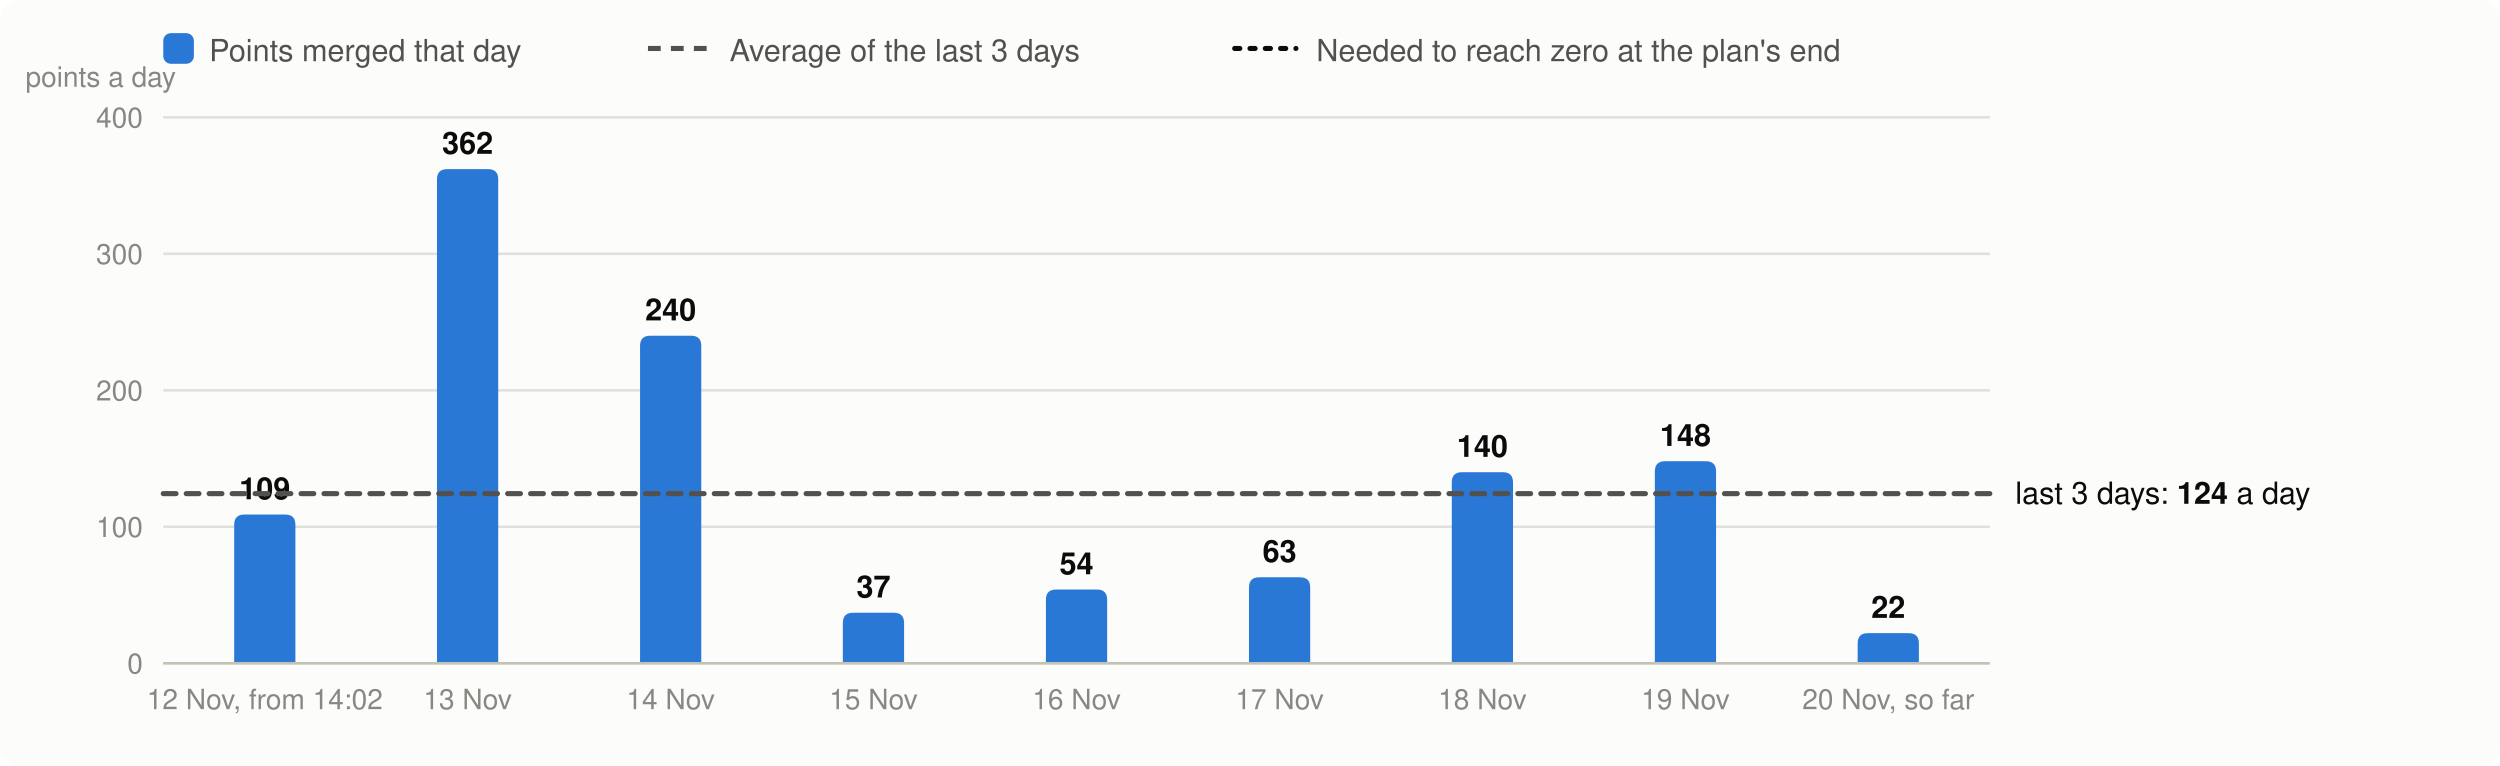
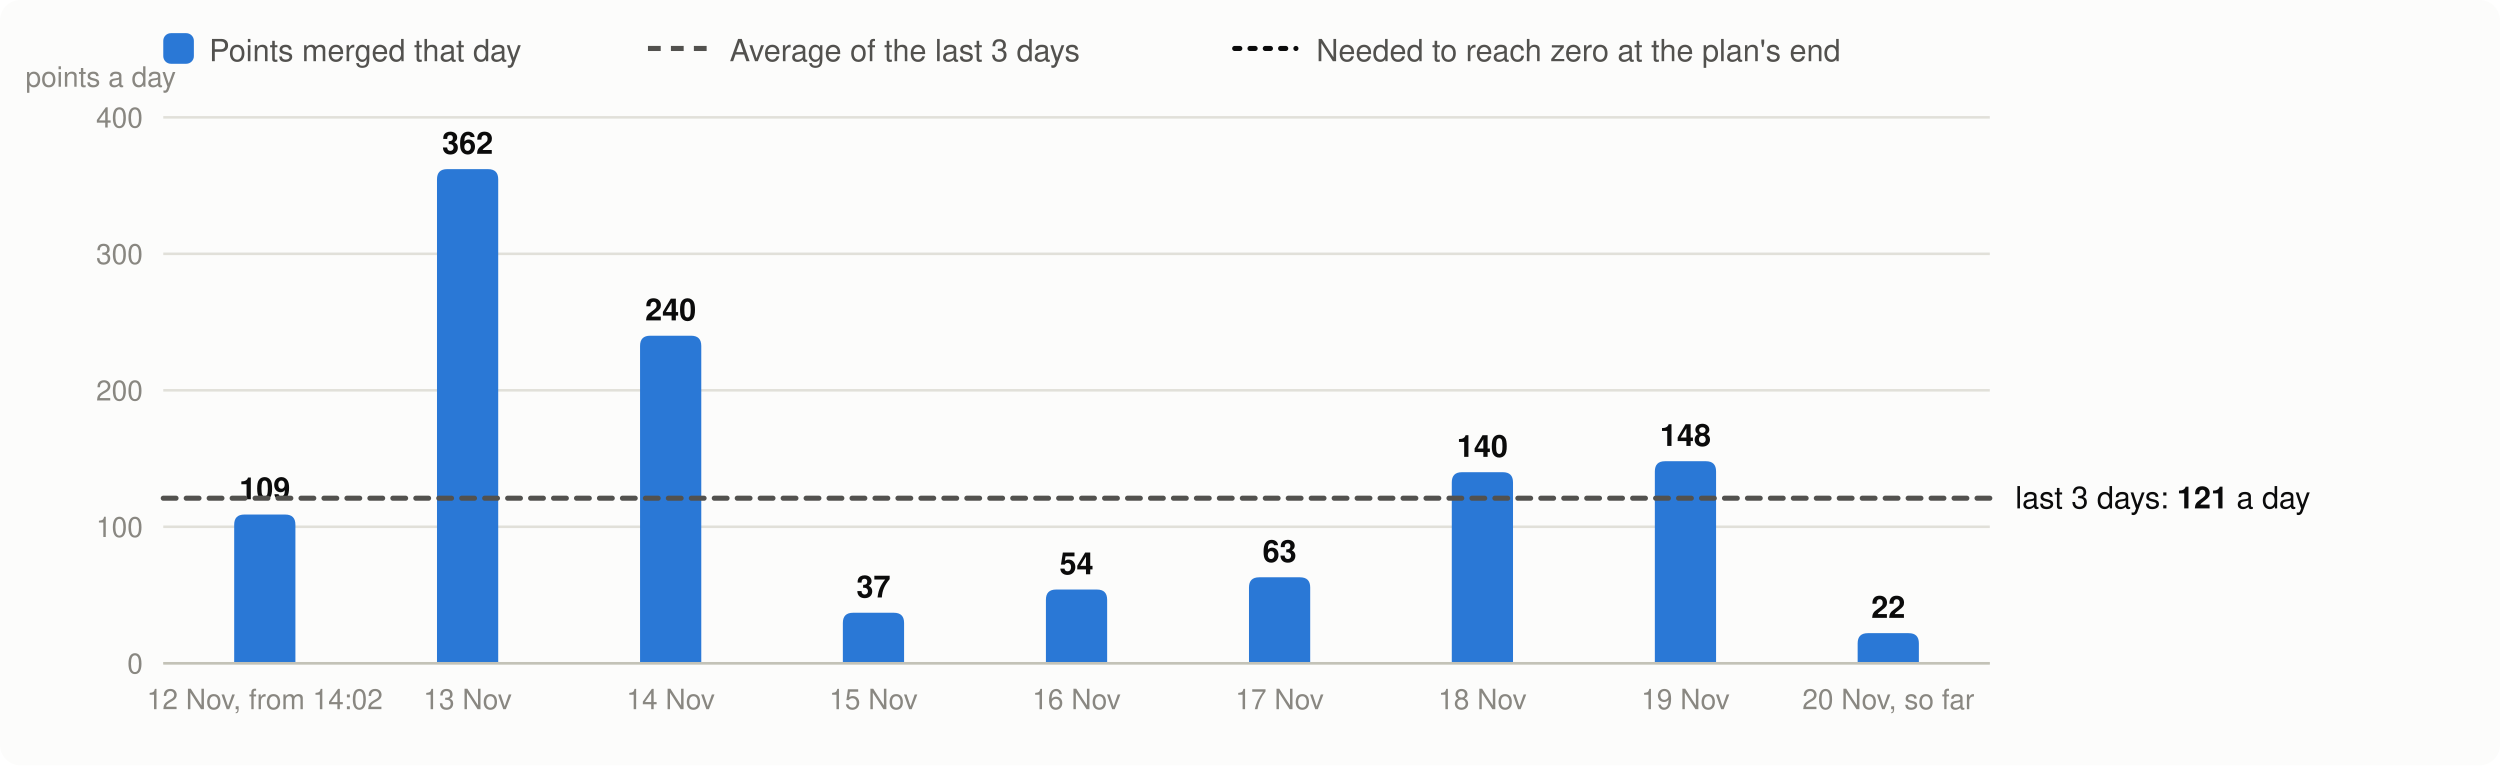
<svg xmlns="http://www.w3.org/2000/svg" viewBox="0 0 980 300" width="980" height="300" font-family="system-ui,-apple-system,Segoe UI,Helvetica,Arial,sans-serif" font-size="13" role="img" aria-label="Velocity: story points merged per day, the 3-day average and the velocity needed">
  <rect width="980" height="300" rx="8" fill="#fcfcfb" />
  <rect x="64" y="13" width="12" height="12" rx="3" fill="#2a78d6" />
  <text x="82" y="24" fill="#52514e" font-size="12">Points merged that day</text>
  <line x1="254" x2="278" y1="19" y2="19" stroke="#52514e" stroke-width="2" stroke-dasharray="5 4" />
  <text x="286" y="24" fill="#52514e" font-size="12">Average of the last 3 days</text>
  <line x1="484" x2="508" y1="19" y2="19" stroke="#0b0b0b" stroke-width="2" stroke-dasharray="2 4" stroke-linecap="round" />
  <text x="516" y="24" fill="#52514e" font-size="12">Needed to reach zero at the plan's end</text>
  <line x1="64" x2="780" y1="260.0" y2="260.0" stroke="#e1e0d9" />
  <text x="56" y="264.0" text-anchor="end" fill="#898781" font-size="11">0</text>
  <line x1="64" x2="780" y1="206.5" y2="206.5" stroke="#e1e0d9" />
  <text x="56" y="210.5" text-anchor="end" fill="#898781" font-size="11">100</text>
  <line x1="64" x2="780" y1="153.0" y2="153.0" stroke="#e1e0d9" />
  <text x="56" y="157.0" text-anchor="end" fill="#898781" font-size="11">200</text>
  <line x1="64" x2="780" y1="99.5" y2="99.5" stroke="#e1e0d9" />
  <text x="56" y="103.5" text-anchor="end" fill="#898781" font-size="11">300</text>
  <line x1="64" x2="780" y1="46.0" y2="46.0" stroke="#e1e0d9" />
  <text x="56" y="50.0" text-anchor="end" fill="#898781" font-size="11">400</text>
  <text x="10" y="34" fill="#898781" font-size="11">points a day</text>
  <path d="M91.8,260.0V205.7Q91.8,201.7 95.8,201.7H111.8Q115.8,201.7 115.8,205.7V260.0Z" fill="#2a78d6" />
  <text x="103.8" y="195.7" text-anchor="middle" fill="#0b0b0b" font-size="12" font-weight="600">109</text>
  <text x="103.8" y="278" text-anchor="middle" fill="#898781" font-size="11">12 Nov, from 14:02</text>
  <path d="M171.3,260.0V70.3Q171.3,66.3 175.3,66.3H191.3Q195.3,66.3 195.3,70.3V260.0Z" fill="#2a78d6" />
  <text x="183.3" y="60.3" text-anchor="middle" fill="#0b0b0b" font-size="12" font-weight="600">362</text>
  <text x="183.3" y="278" text-anchor="middle" fill="#898781" font-size="11">13 Nov</text>
  <path d="M250.9,260.0V135.6Q250.9,131.6 254.9,131.6H270.9Q274.9,131.6 274.9,135.6V260.0Z" fill="#2a78d6" />
  <text x="262.9" y="125.6" text-anchor="middle" fill="#0b0b0b" font-size="12" font-weight="600">240</text>
  <text x="262.9" y="278" text-anchor="middle" fill="#898781" font-size="11">14 Nov</text>
  <path d="M330.4,260.0V244.2Q330.4,240.2 334.4,240.2H350.4Q354.4,240.2 354.4,244.2V260.0Z" fill="#2a78d6" />
  <text x="342.4" y="234.2" text-anchor="middle" fill="#0b0b0b" font-size="12" font-weight="600">37</text>
  <text x="342.4" y="278" text-anchor="middle" fill="#898781" font-size="11">15 Nov</text>
  <path d="M410.0,260.0V235.1Q410.0,231.1 414.0,231.1H430.0Q434.0,231.1 434.0,235.1V260.0Z" fill="#2a78d6" />
  <text x="422.0" y="225.1" text-anchor="middle" fill="#0b0b0b" font-size="12" font-weight="600">54</text>
  <text x="422.0" y="278" text-anchor="middle" fill="#898781" font-size="11">16 Nov</text>
  <path d="M489.6,260.0V230.3Q489.6,226.3 493.6,226.3H509.6Q513.6,226.3 513.6,230.3V260.0Z" fill="#2a78d6" />
  <text x="501.6" y="220.3" text-anchor="middle" fill="#0b0b0b" font-size="12" font-weight="600">63</text>
  <text x="501.6" y="278" text-anchor="middle" fill="#898781" font-size="11">17 Nov</text>
  <path d="M569.1,260.0V189.1Q569.1,185.1 573.1,185.1H589.1Q593.1,185.1 593.1,189.1V260.0Z" fill="#2a78d6" />
  <text x="581.1" y="179.1" text-anchor="middle" fill="#0b0b0b" font-size="12" font-weight="600">140</text>
  <text x="581.1" y="278" text-anchor="middle" fill="#898781" font-size="11">18 Nov</text>
  <path d="M648.7,260.0V184.8Q648.7,180.8 652.7,180.8H668.7Q672.7,180.8 672.7,184.8V260.0Z" fill="#2a78d6" />
  <text x="660.7" y="174.8" text-anchor="middle" fill="#0b0b0b" font-size="12" font-weight="600">148</text>
  <text x="660.7" y="278" text-anchor="middle" fill="#898781" font-size="11">19 Nov</text>
  <path d="M728.2,260.0V252.2Q728.2,248.2 732.2,248.2H748.2Q752.2,248.2 752.2,252.2V260.0Z" fill="#2a78d6" />
  <text x="740.2" y="242.2" text-anchor="middle" fill="#0b0b0b" font-size="12" font-weight="600">22</text>
  <text x="740.2" y="278" text-anchor="middle" fill="#898781" font-size="11">20 Nov, so far</text>
  <line x1="64" x2="780" y1="260.0" y2="260.0" stroke="#c3c2b7" />
-   <line x1="64" x2="780" y1="193.5" y2="193.5" stroke="#52514e" stroke-width="2" stroke-dasharray="5 4" stroke-linecap="round" />
-   <text x="790" y="197.5" fill="#0b0b0b" font-size="12">last 3 days: <tspan font-weight="600">124</tspan> a day</text>
+   <line x1="64" x2="780" y1="195.3" y2="195.3" stroke="#52514e" stroke-width="2" stroke-dasharray="5 4" stroke-linecap="round" />
+   <text x="790" y="199.3" fill="#0b0b0b" font-size="12">last 3 days: <tspan font-weight="600">121</tspan> a day</text>
</svg>
